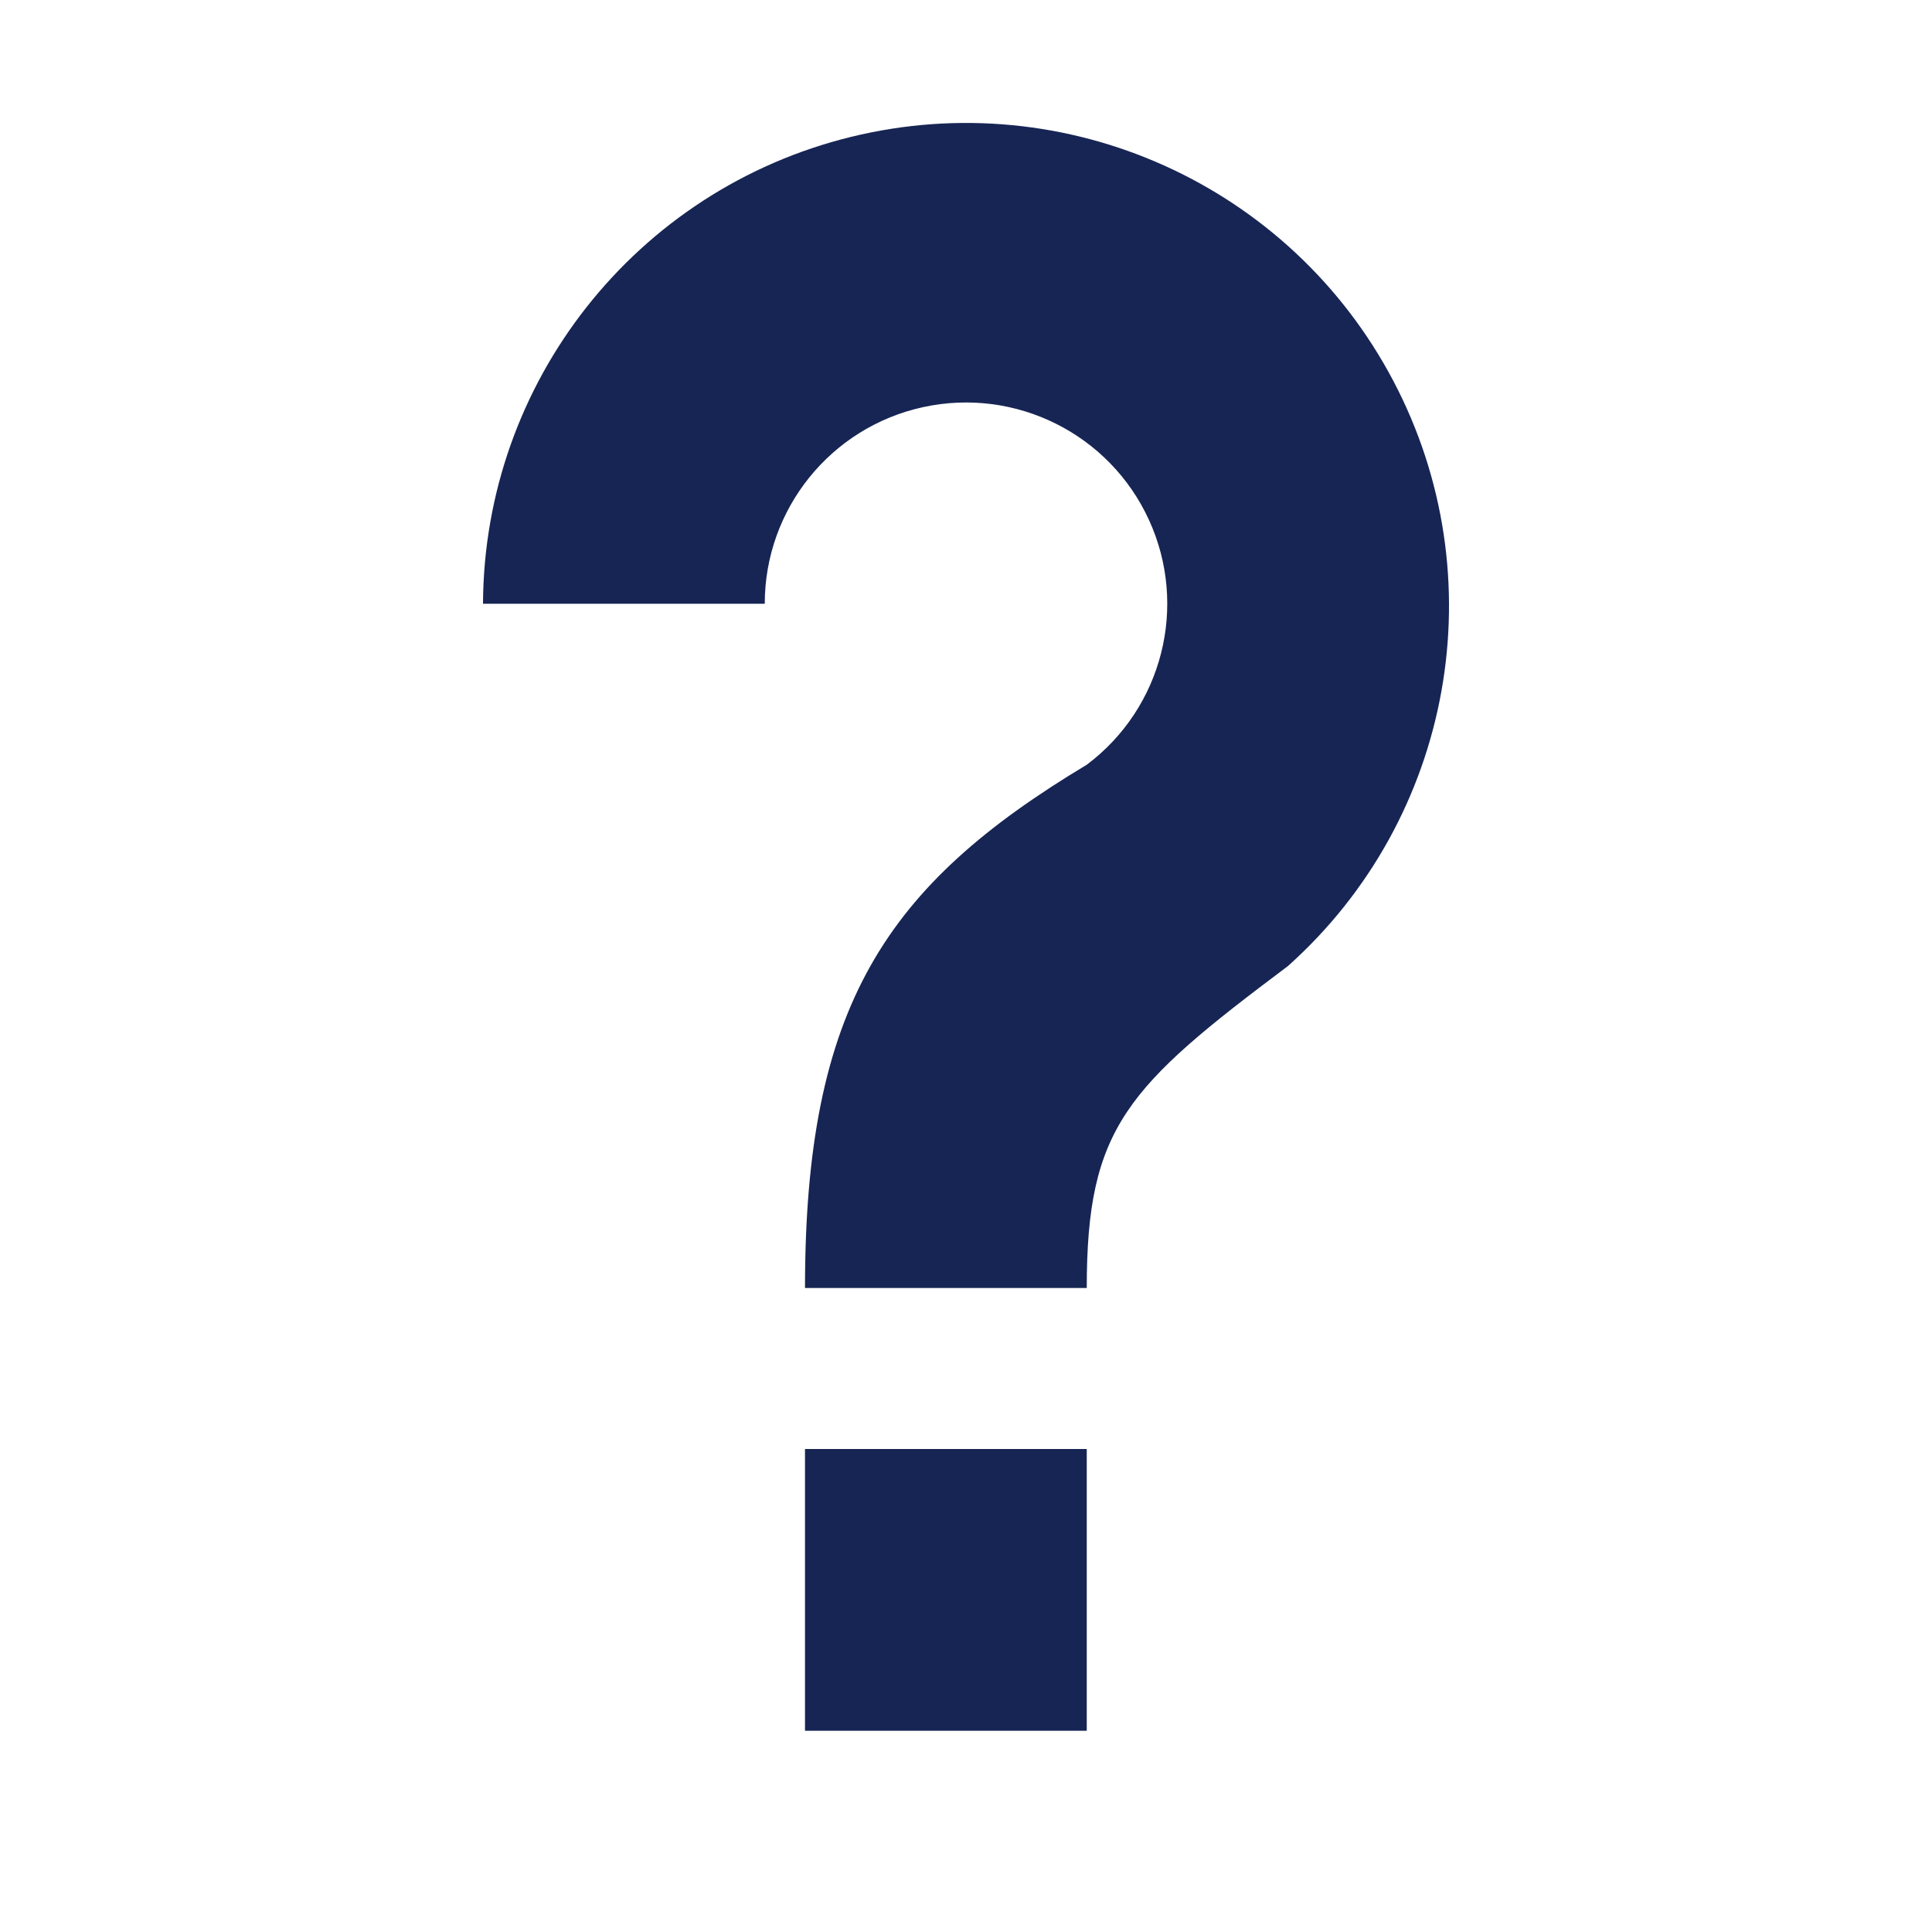
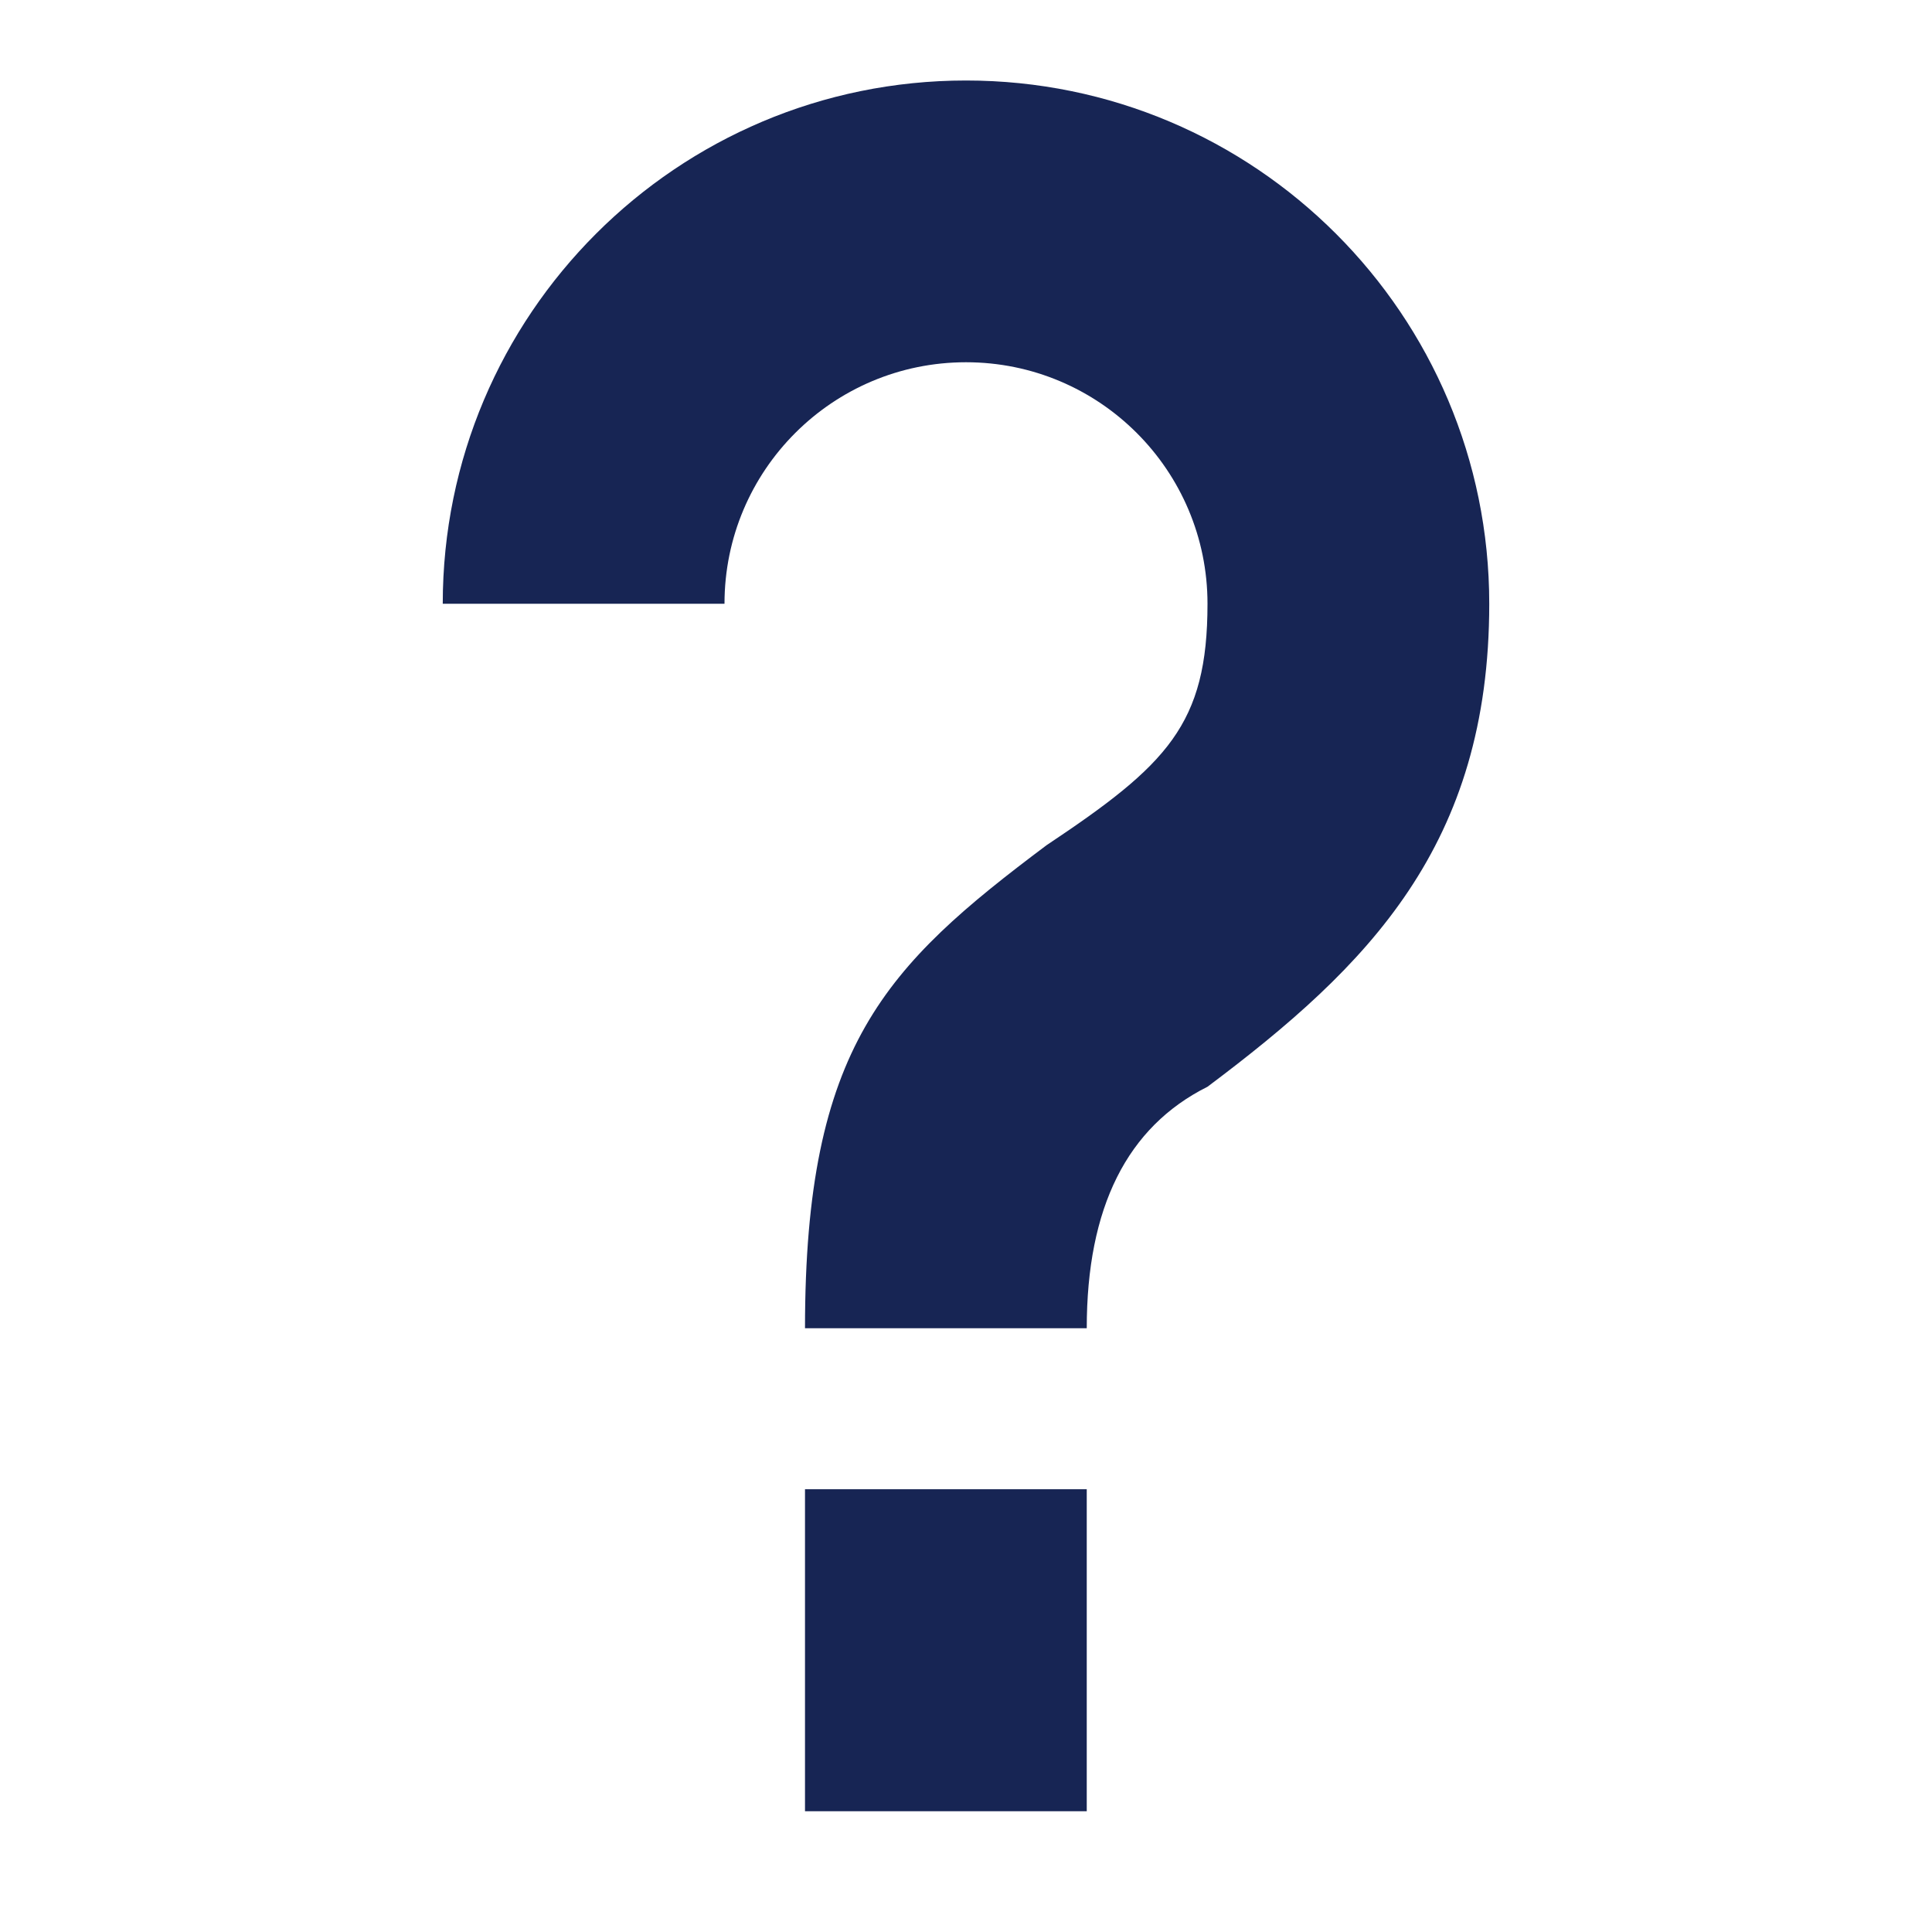
<svg xmlns="http://www.w3.org/2000/svg" viewBox="0 0 48 48">
-   <path fill="#172554" d="M12 15a12 12 0 1 1 20 9c-4 3-5 4-5 8h-7c0-7 2-10 7-13a5 5 0 1 0-8-4ZM20 36h7v7h-7Z" />
+   <path fill="#172554" d="M11 15a13 13 0 0 1 26 0c0 6-3 9-7 12-2 1-3 3-3 6h-7c0-7 2-9 6-12 3-2 4-3 4-6a6 6 0 0 0-12 0ZM20 37h7v8h-7Z" />
</svg>
